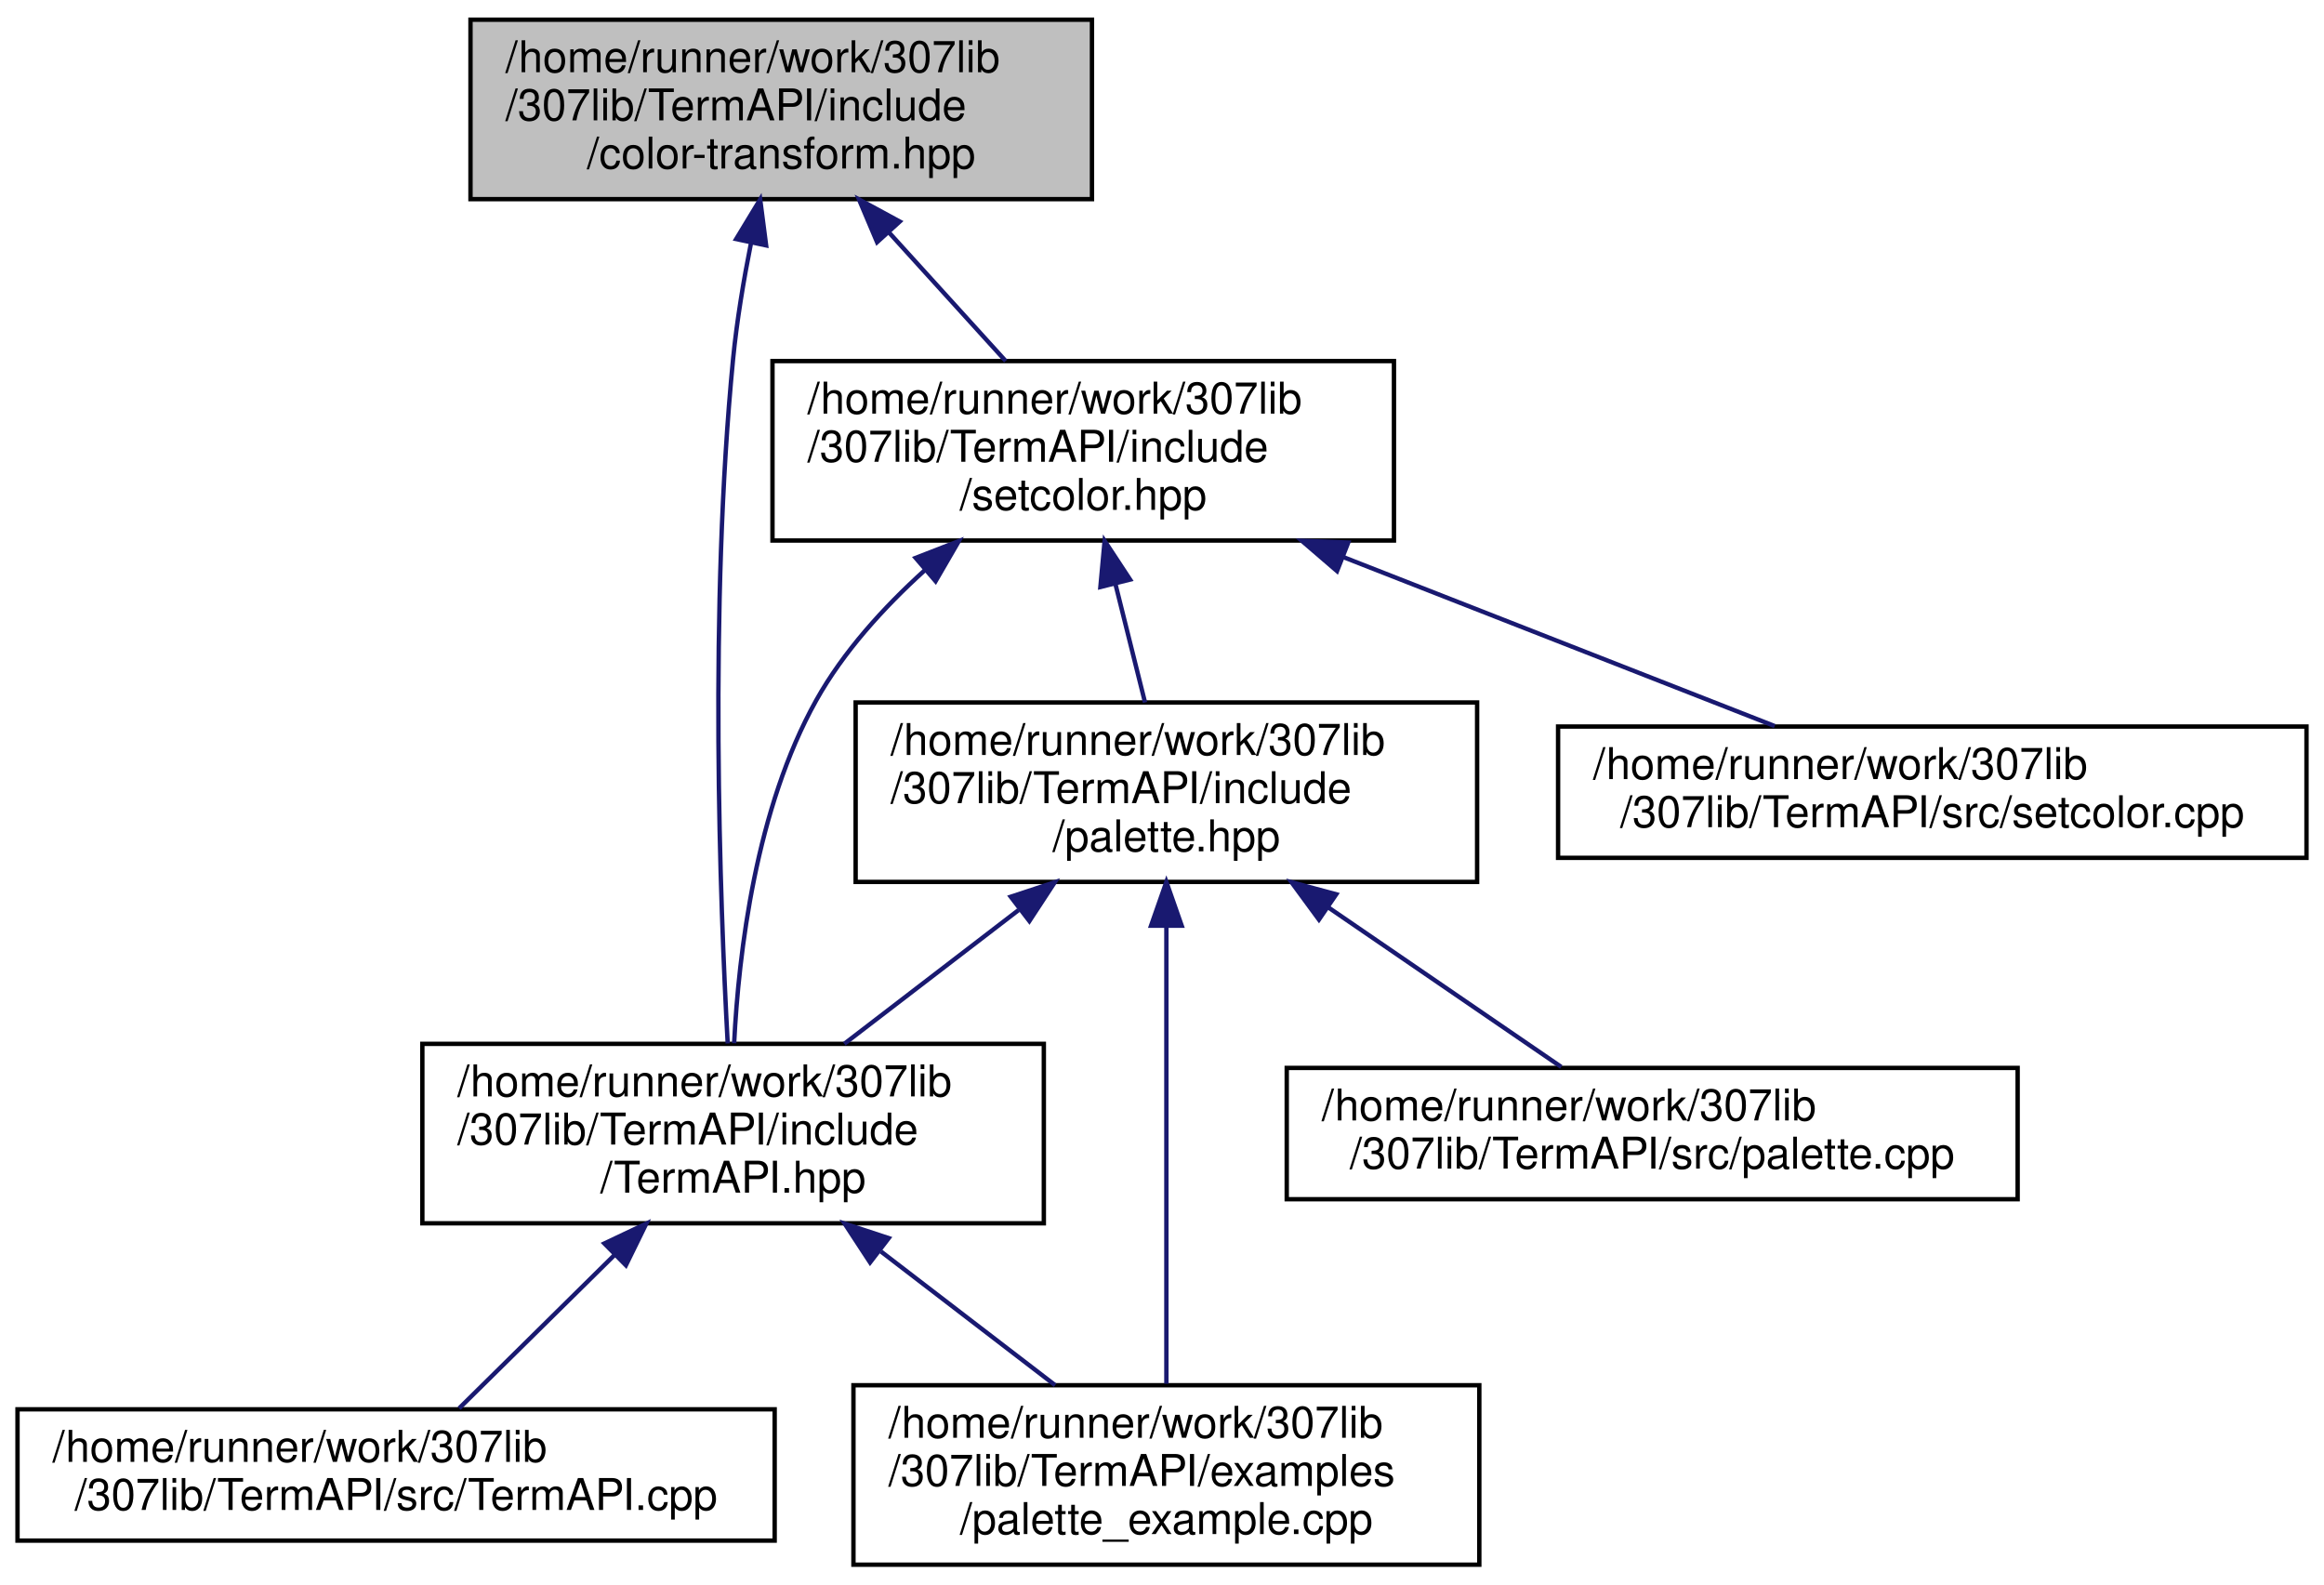
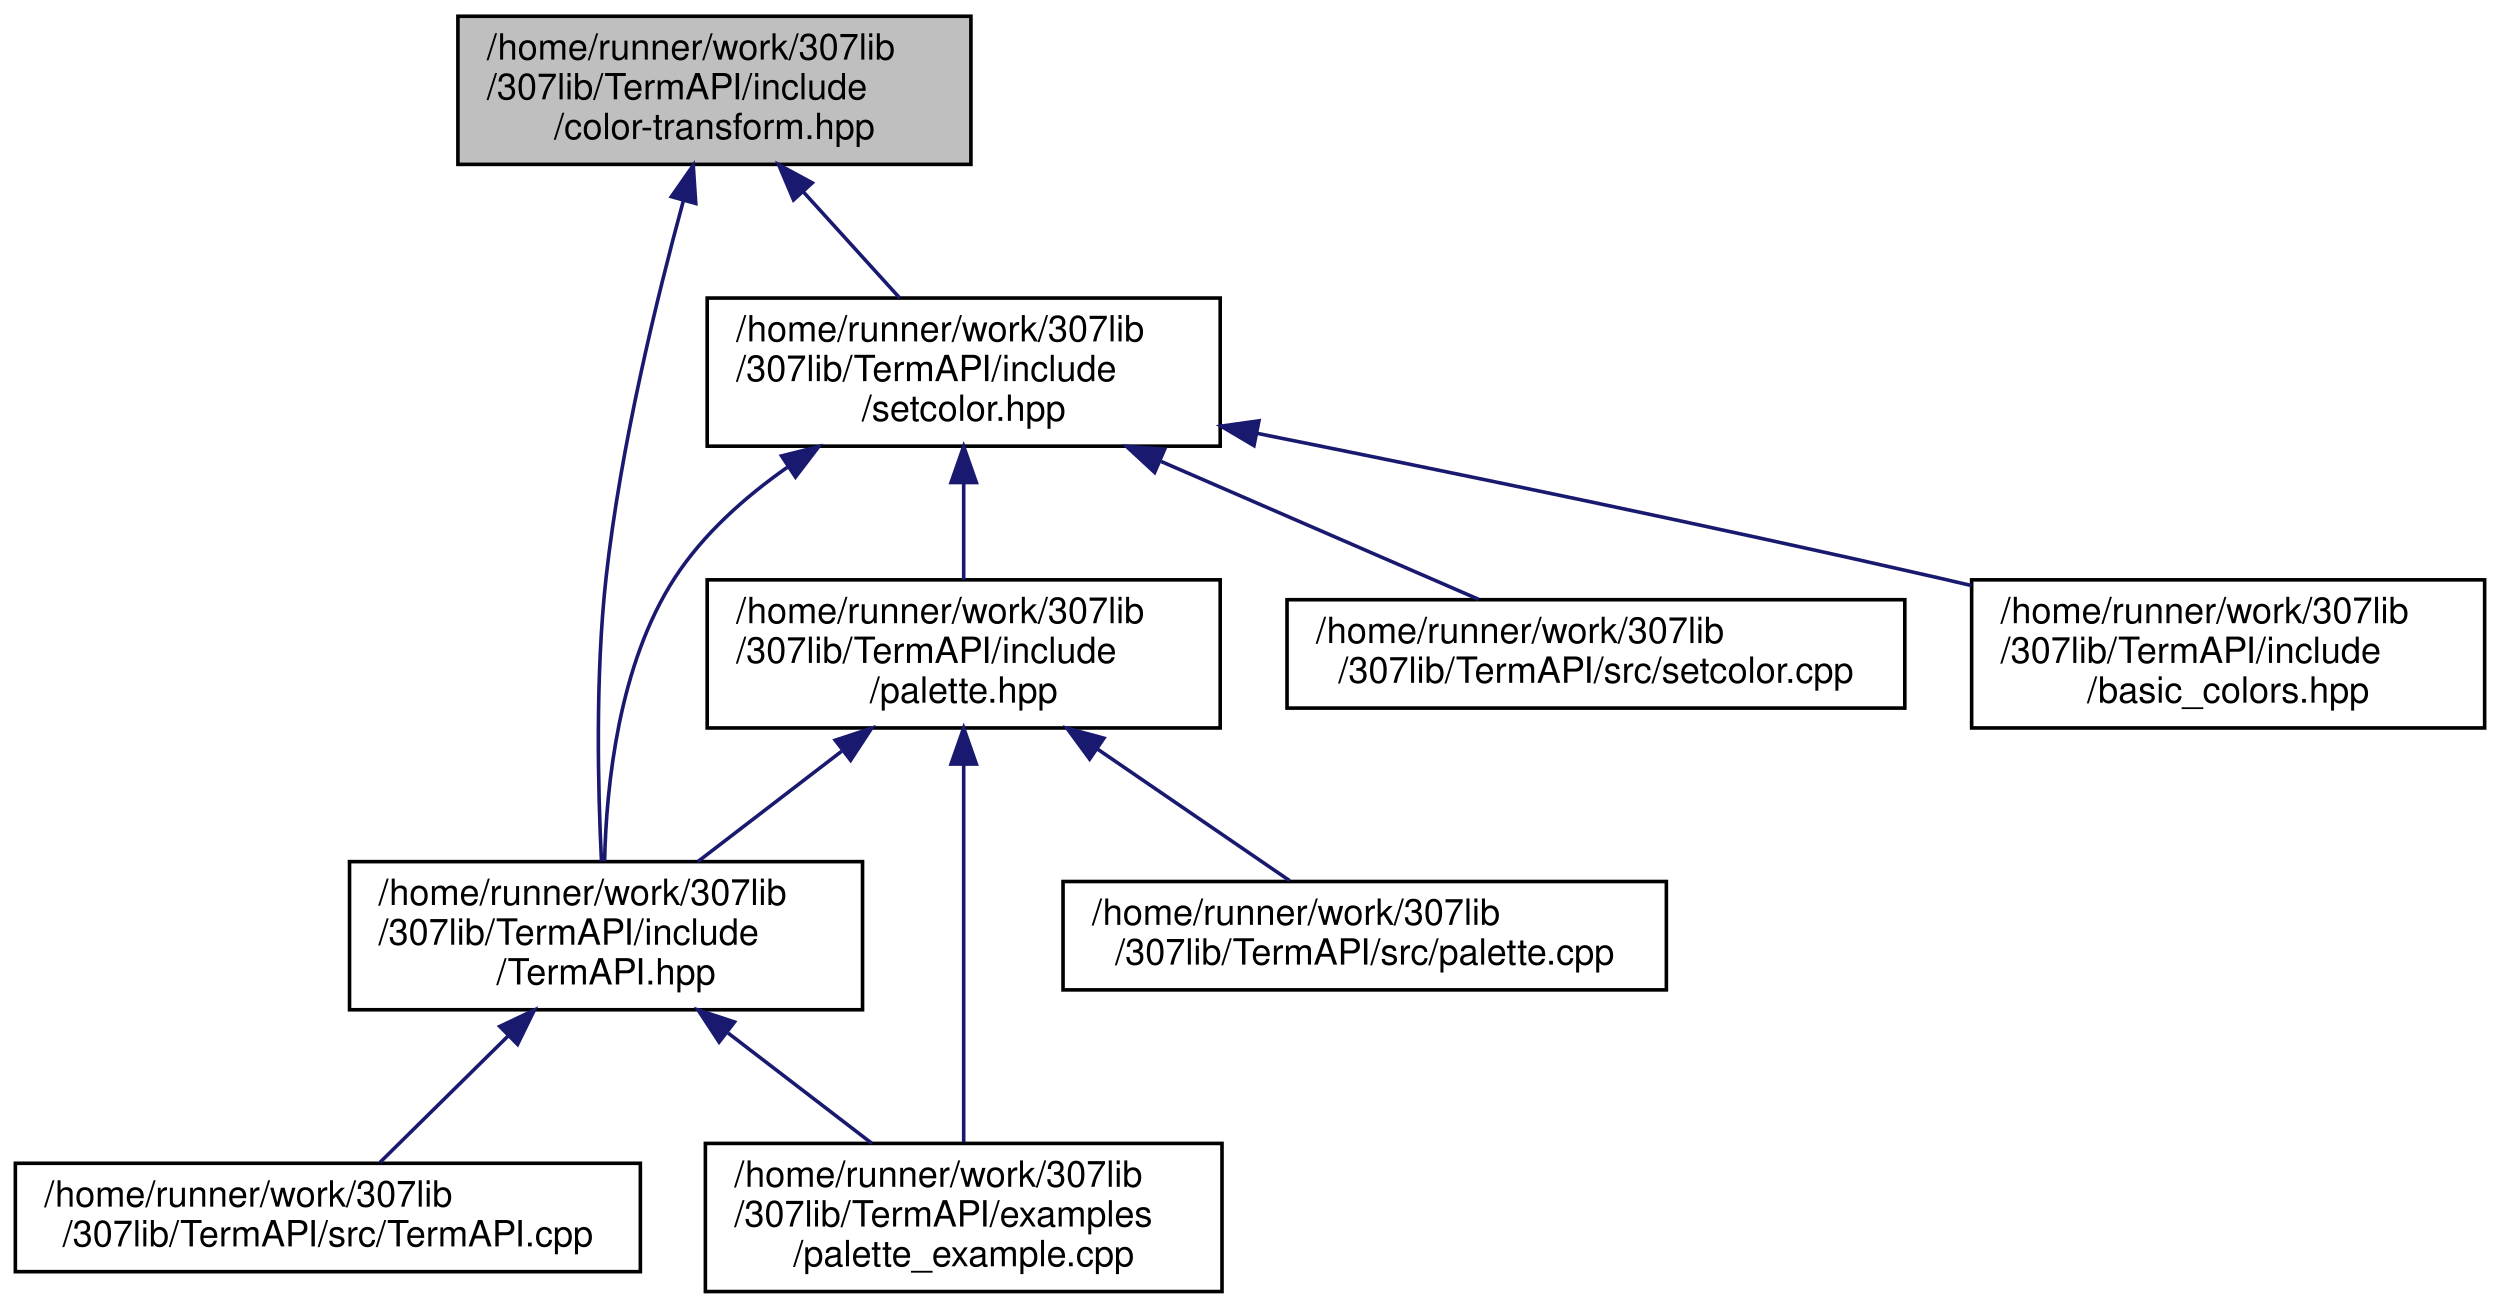
- <svg xmlns="http://www.w3.org/2000/svg" xmlns:xlink="http://www.w3.org/1999/xlink" width="531pt" height="362pt" viewBox="0.00 0.00 531.00 362.00">
+ <svg xmlns="http://www.w3.org/2000/svg" xmlns:xlink="http://www.w3.org/1999/xlink" width="692pt" height="362pt" viewBox="0.00 0.00 691.50 362.00">
  <g id="graph0" class="graph" transform="scale(1 1) rotate(0) translate(4 358)">
    <g id="node1" class="node">
      <g id="a_node1">
        <a xlink:title="Contains functions for transforming color values between different formats.">
-           <polygon fill="#bfbfbf" stroke="black" points="103.5,-312.5 103.5,-353.5 245.5,-353.5 245.5,-312.5 103.5,-312.5" />
-           <text text-anchor="start" x="111.5" y="-341.5" font-family="Helvetica,sans-Serif" font-size="10.00">/home/runner/work/307lib</text>
-           <text text-anchor="start" x="111.5" y="-330.5" font-family="Helvetica,sans-Serif" font-size="10.00">/307lib/TermAPI/include</text>
-           <text text-anchor="middle" x="174.5" y="-319.5" font-family="Helvetica,sans-Serif" font-size="10.00">/color-transform.hpp</text>
+           <polygon fill="#bfbfbf" stroke="black" points="122.5,-312.5 122.5,-353.5 264.5,-353.5 264.5,-312.5 122.5,-312.5" />
+           <text text-anchor="start" x="130.5" y="-341.5" font-family="Helvetica,sans-Serif" font-size="10.00">/home/runner/work/307lib</text>
+           <text text-anchor="start" x="130.5" y="-330.5" font-family="Helvetica,sans-Serif" font-size="10.00">/307lib/TermAPI/include</text>
+           <text text-anchor="middle" x="193.5" y="-319.5" font-family="Helvetica,sans-Serif" font-size="10.00">/color-transform.hpp</text>
        </a>
      </g>
    </g>
    <g id="node2" class="node">
      <g id="a_node2">
        <a xlink:href="_term_a_p_i_8hpp_source.html" target="_top" xlink:title=" ">
          <polygon fill="none" stroke="black" points="92.5,-78.5 92.5,-119.5 234.5,-119.5 234.5,-78.5 92.5,-78.5" />
          <text text-anchor="start" x="100.5" y="-107.5" font-family="Helvetica,sans-Serif" font-size="10.00">/home/runner/work/307lib</text>
          <text text-anchor="start" x="100.5" y="-96.5" font-family="Helvetica,sans-Serif" font-size="10.00">/307lib/TermAPI/include</text>
          <text text-anchor="middle" x="163.5" y="-85.5" font-family="Helvetica,sans-Serif" font-size="10.00">/TermAPI.hpp</text>
        </a>
      </g>
    </g>
    <g id="edge1" class="edge">
-       <path fill="none" stroke="midnightblue" d="M167.61,-302.56C165.91,-294.04 164.35,-284.69 163.5,-276 158,-219.43 160.49,-152.16 162.27,-119.59" />
-       <polygon fill="midnightblue" stroke="midnightblue" points="164.2,-303.38 169.69,-312.44 171.05,-301.93 164.2,-303.38" />
+       <path fill="none" stroke="midnightblue" d="M184.87,-302.31C177.52,-275.36 167.52,-234.4 163.5,-198 160.51,-170.94 161.26,-139.43 162.24,-119.59" />
+       <polygon fill="midnightblue" stroke="midnightblue" points="181.59,-303.56 187.64,-312.25 188.33,-301.68 181.59,-303.56" />
    </g>
    <g id="node5" class="node">
      <g id="a_node5">
        <a xlink:href="setcolor_8hpp_source.html" target="_top" xlink:title=" ">
-           <polygon fill="none" stroke="black" points="172.5,-234.5 172.5,-275.5 314.5,-275.5 314.5,-234.5 172.5,-234.5" />
-           <text text-anchor="start" x="180.5" y="-263.5" font-family="Helvetica,sans-Serif" font-size="10.00">/home/runner/work/307lib</text>
-           <text text-anchor="start" x="180.5" y="-252.5" font-family="Helvetica,sans-Serif" font-size="10.00">/307lib/TermAPI/include</text>
-           <text text-anchor="middle" x="243.5" y="-241.5" font-family="Helvetica,sans-Serif" font-size="10.00">/setcolor.hpp</text>
+           <polygon fill="none" stroke="black" points="191.5,-234.5 191.5,-275.5 333.5,-275.5 333.5,-234.5 191.5,-234.5" />
+           <text text-anchor="start" x="199.5" y="-263.5" font-family="Helvetica,sans-Serif" font-size="10.00">/home/runner/work/307lib</text>
+           <text text-anchor="start" x="199.5" y="-252.5" font-family="Helvetica,sans-Serif" font-size="10.00">/307lib/TermAPI/include</text>
+           <text text-anchor="middle" x="262.5" y="-241.5" font-family="Helvetica,sans-Serif" font-size="10.00">/setcolor.hpp</text>
        </a>
      </g>
    </g>
    <g id="edge4" class="edge">
-       <path fill="none" stroke="midnightblue" d="M199.09,-304.92C207.91,-295.2 217.67,-284.45 225.79,-275.51" />
-       <polygon fill="midnightblue" stroke="midnightblue" points="196.4,-302.67 192.27,-312.43 201.58,-307.38 196.4,-302.67" />
+       <path fill="none" stroke="midnightblue" d="M218.09,-304.92C226.91,-295.2 236.67,-284.45 244.79,-275.51" />
+       <polygon fill="midnightblue" stroke="midnightblue" points="215.4,-302.67 211.27,-312.43 220.58,-307.38 215.4,-302.67" />
    </g>
    <g id="node3" class="node">
      <g id="a_node3">
        <a xlink:href="palette__example_8cpp_source.html" target="_top" xlink:title=" ">
          <polygon fill="none" stroke="black" points="191,-0.5 191,-41.5 334,-41.5 334,-0.5 191,-0.5" />
          <text text-anchor="start" x="199" y="-29.5" font-family="Helvetica,sans-Serif" font-size="10.00">/home/runner/work/307lib</text>
          <text text-anchor="start" x="199" y="-18.5" font-family="Helvetica,sans-Serif" font-size="10.00">/307lib/TermAPI/examples</text>
          <text text-anchor="middle" x="262.5" y="-7.5" font-family="Helvetica,sans-Serif" font-size="10.00">/palette_example.cpp</text>
        </a>
      </g>
    </g>
    <g id="edge2" class="edge">
      <path fill="none" stroke="midnightblue" d="M197.28,-72.06C210.32,-62.06 224.98,-50.8 237.09,-41.51" />
      <polygon fill="midnightblue" stroke="midnightblue" points="194.8,-69.56 188.99,-78.43 199.06,-75.11 194.8,-69.56" />
    </g>
    <g id="node4" class="node">
      <g id="a_node4">
        <a xlink:href="_term_a_p_i_8cpp_source.html" target="_top" xlink:title=" ">
          <polygon fill="none" stroke="black" points="0,-6 0,-36 173,-36 173,-6 0,-6" />
          <text text-anchor="start" x="8" y="-24" font-family="Helvetica,sans-Serif" font-size="10.00">/home/runner/work/307lib</text>
          <text text-anchor="middle" x="86.5" y="-13" font-family="Helvetica,sans-Serif" font-size="10.00">/307lib/TermAPI/src/TermAPI.cpp</text>
        </a>
      </g>
    </g>
    <g id="edge3" class="edge">
      <path fill="none" stroke="midnightblue" d="M136.47,-71.32C124.5,-59.51 110.9,-46.08 100.91,-36.23" />
      <polygon fill="midnightblue" stroke="midnightblue" points="134.09,-73.89 143.67,-78.43 139.01,-68.91 134.09,-73.89" />
    </g>
    <g id="edge5" class="edge">
-       <path fill="none" stroke="midnightblue" d="M207.23,-227.65C197.87,-219.17 188.69,-209.08 182.5,-198 168.71,-173.34 164.78,-140.35 163.74,-119.64" />
-       <polygon fill="midnightblue" stroke="midnightblue" points="205.21,-230.53 215.08,-234.37 209.77,-225.21 205.21,-230.53" />
+       <path fill="none" stroke="midnightblue" d="M213.73,-228.69C201.88,-220.39 190.37,-210.13 182.5,-198 167.02,-174.16 163.58,-140.65 163.1,-119.64" />
+       <polygon fill="midnightblue" stroke="midnightblue" points="212.09,-231.8 222.37,-234.38 215.94,-225.95 212.09,-231.8" />
    </g>
    <g id="node6" class="node">
      <g id="a_node6">
        <a xlink:href="palette_8hpp.html" target="_top" xlink:title="Contains the ColorPalette struct, which provides a convenient API for applying consistent colors thro...">
          <polygon fill="none" stroke="black" points="191.5,-156.5 191.5,-197.5 333.5,-197.5 333.5,-156.5 191.5,-156.5" />
          <text text-anchor="start" x="199.5" y="-185.5" font-family="Helvetica,sans-Serif" font-size="10.00">/home/runner/work/307lib</text>
          <text text-anchor="start" x="199.5" y="-174.5" font-family="Helvetica,sans-Serif" font-size="10.00">/307lib/TermAPI/include</text>
          <text text-anchor="middle" x="262.5" y="-163.5" font-family="Helvetica,sans-Serif" font-size="10.00">/palette.hpp</text>
        </a>
      </g>
    </g>
    <g id="edge6" class="edge">
-       <path fill="none" stroke="midnightblue" d="M250.85,-224.59C253.12,-215.51 255.56,-205.74 257.62,-197.51" />
-       <polygon fill="midnightblue" stroke="midnightblue" points="247.42,-223.88 248.39,-234.43 254.21,-225.58 247.42,-223.88" />
+       <path fill="none" stroke="midnightblue" d="M262.5,-224.3C262.5,-215.3 262.5,-205.65 262.5,-197.51" />
+       <polygon fill="midnightblue" stroke="midnightblue" points="259,-224.43 262.5,-234.43 266,-224.43 259,-224.43" />
    </g>
    <g id="node8" class="node">
      <g id="a_node8">
        <a xlink:href="setcolor_8cpp_source.html" target="_top" xlink:title=" ">
          <polygon fill="none" stroke="black" points="352,-162 352,-192 523,-192 523,-162 352,-162" />
          <text text-anchor="start" x="360" y="-180" font-family="Helvetica,sans-Serif" font-size="10.00">/home/runner/work/307lib</text>
          <text text-anchor="middle" x="437.5" y="-169" font-family="Helvetica,sans-Serif" font-size="10.00">/307lib/TermAPI/src/setcolor.cpp</text>
        </a>
      </g>
    </g>
    <g id="edge10" class="edge">
-       <path fill="none" stroke="midnightblue" d="M302.79,-230.77C335.02,-218.15 373.83,-202.94 401.49,-192.11" />
-       <polygon fill="midnightblue" stroke="midnightblue" points="301.49,-227.52 293.46,-234.43 304.05,-234.04 301.49,-227.52" />
+       <path fill="none" stroke="midnightblue" d="M317.11,-230.28C345.96,-217.76 380.38,-202.81 405.02,-192.11" />
+       <polygon fill="midnightblue" stroke="midnightblue" points="315.35,-227.23 307.57,-234.43 318.13,-233.65 315.35,-227.23" />
+     </g>
+     <g id="node9" class="node">
+       <g id="a_node9">
+         <a xlink:href="basic__colors_8hpp.html" target="_top" xlink:title="Contains lighter alternatives to the palette object provided in &lt;palette.hpp&gt; that provide the same g...">
+           <polygon fill="none" stroke="black" points="541.5,-156.5 541.5,-197.5 683.5,-197.5 683.5,-156.5 541.5,-156.5" />
+           <text text-anchor="start" x="549.5" y="-185.5" font-family="Helvetica,sans-Serif" font-size="10.00">/home/runner/work/307lib</text>
+           <text text-anchor="start" x="549.5" y="-174.5" font-family="Helvetica,sans-Serif" font-size="10.00">/307lib/TermAPI/include</text>
+           <text text-anchor="middle" x="612.5" y="-163.5" font-family="Helvetica,sans-Serif" font-size="10.00">/basic_colors.hpp</text>
+         </a>
+       </g>
+     </g>
+     <g id="edge11" class="edge">
+       <path fill="none" stroke="midnightblue" d="M343.54,-238.08C397.26,-227.31 469.23,-212.46 532.5,-198 535.43,-197.33 538.42,-196.64 541.44,-195.92" />
+       <polygon fill="midnightblue" stroke="midnightblue" points="342.85,-234.65 333.73,-240.04 344.22,-241.51 342.85,-234.65" />
    </g>
    <g id="edge8" class="edge">
      <path fill="none" stroke="midnightblue" d="M228.72,-150.06C215.68,-140.06 201.02,-128.8 188.91,-119.51" />
      <polygon fill="midnightblue" stroke="midnightblue" points="226.94,-153.11 237.01,-156.43 231.2,-147.56 226.94,-153.11" />
    </g>
    <g id="edge7" class="edge">
      <path fill="none" stroke="midnightblue" d="M262.5,-146.36C262.5,-115.61 262.5,-68.36 262.5,-41.83" />
      <polygon fill="midnightblue" stroke="midnightblue" points="259,-146.5 262.5,-156.5 266,-146.5 259,-146.5" />
    </g>
    <g id="node7" class="node">
      <g id="a_node7">
        <a xlink:href="palette_8cpp_source.html" target="_top" xlink:title=" ">
          <polygon fill="none" stroke="black" points="290,-84 290,-114 457,-114 457,-84 290,-84" />
          <text text-anchor="start" x="298" y="-102" font-family="Helvetica,sans-Serif" font-size="10.00">/home/runner/work/307lib</text>
          <text text-anchor="middle" x="373.5" y="-91" font-family="Helvetica,sans-Serif" font-size="10.00">/307lib/TermAPI/src/palette.cpp</text>
        </a>
      </g>
    </g>
    <g id="edge9" class="edge">
      <path fill="none" stroke="midnightblue" d="M299.52,-150.66C317.23,-138.53 337.78,-124.45 352.72,-114.23" />
      <polygon fill="midnightblue" stroke="midnightblue" points="297.36,-147.89 291.09,-156.43 301.31,-153.67 297.36,-147.89" />
    </g>
  </g>
</svg>
